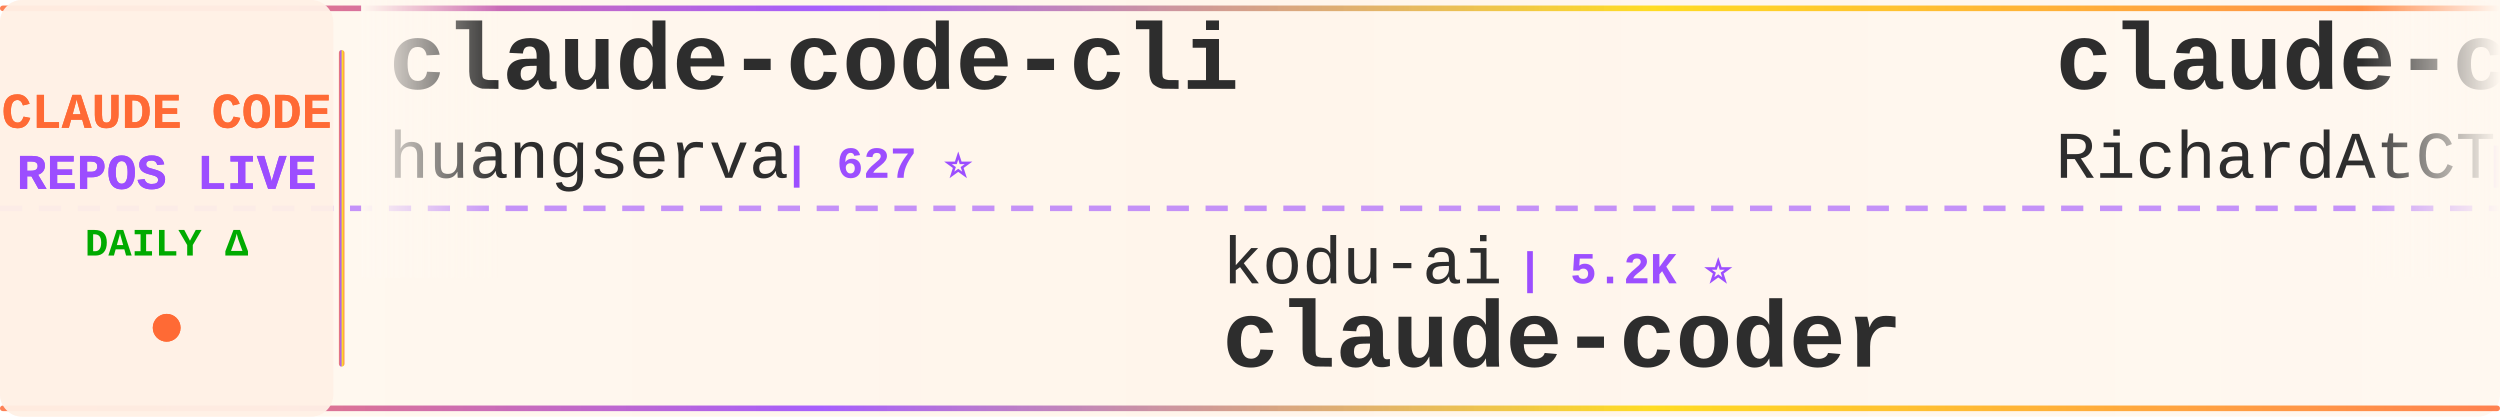
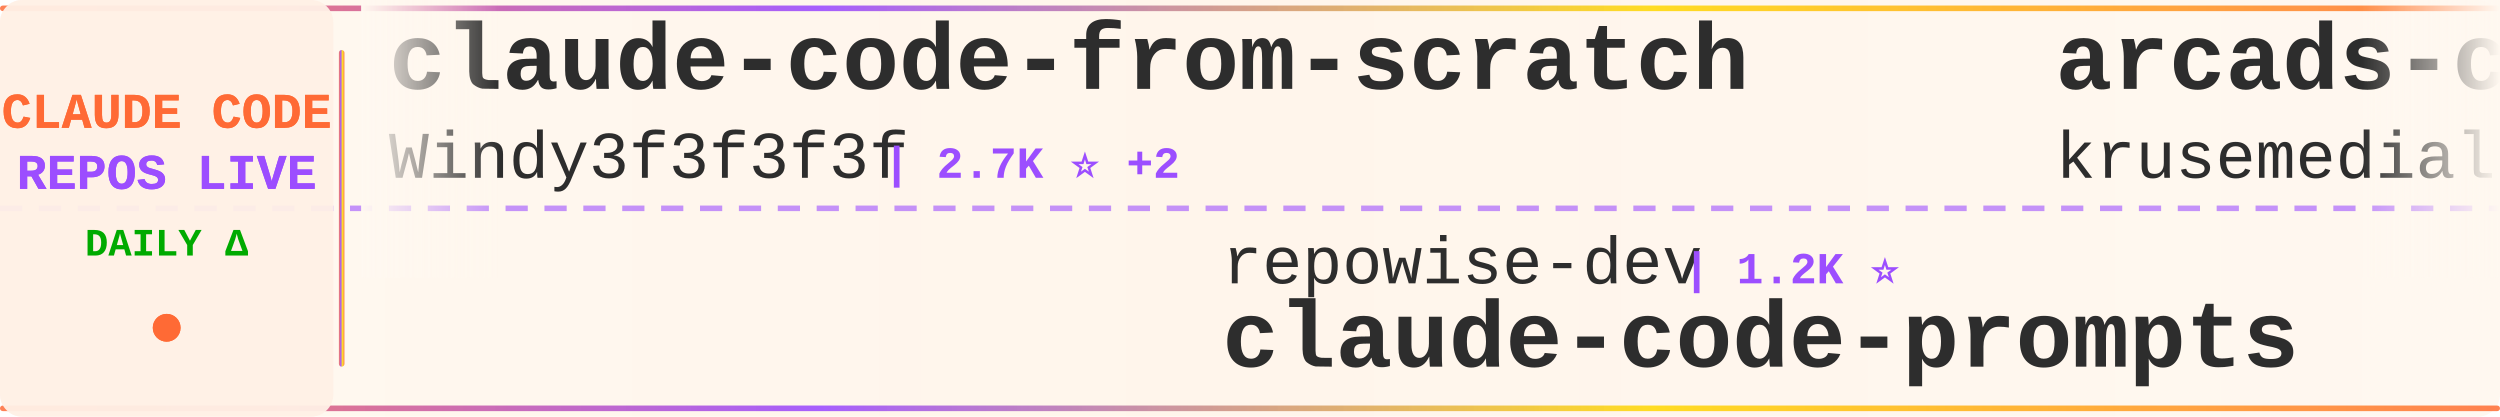
<svg xmlns="http://www.w3.org/2000/svg" width="900" height="150">
  <defs>
    <linearGradient id="tickerBg" x1="0%" y1="0%" x2="100%" y2="0%">
      <stop offset="0%" style="stop-color:#fff8f0;stop-opacity:0.98" />
      <stop offset="50%" style="stop-color:#fff5eb;stop-opacity:1" />
      <stop offset="100%" style="stop-color:#fff8f0;stop-opacity:0.98" />
    </linearGradient>
    <linearGradient id="borderGrad" x1="0%" y1="0%" x2="100%" y2="0%">
      <stop offset="0%" style="stop-color:#FF6B35;stop-opacity:0.85">
        <animate attributeName="stop-opacity" values="0.85;1;0.85" dur="2s" repeatCount="indefinite" />
      </stop>
      <stop offset="33%" style="stop-color:#9C4EFF;stop-opacity:0.9">
        <animate attributeName="stop-opacity" values="0.9;1;0.9" dur="2.2s" repeatCount="indefinite" />
      </stop>
      <stop offset="66%" style="stop-color:#FFD700;stop-opacity:0.85">
        <animate attributeName="stop-opacity" values="0.85;1;0.85" dur="1.8s" repeatCount="indefinite" />
      </stop>
      <stop offset="100%" style="stop-color:#FF6B35;stop-opacity:0.85">
        <animate attributeName="stop-opacity" values="0.85;1;0.85" dur="2s" repeatCount="indefinite" />
      </stop>
    </linearGradient>
    <filter id="textGlow">
      <feGaussianBlur stdDeviation="0.15" result="coloredBlur" />
      <feMerge>
        <feMergeNode in="coloredBlur" />
        <feMergeNode in="SourceGraphic" />
      </feMerge>
    </filter>
    <filter id="metricGlow">
      <feGaussianBlur stdDeviation="0.2" result="coloredBlur" />
      <feMerge>
        <feMergeNode in="coloredBlur" />
        <feMergeNode in="SourceGraphic" />
      </feMerge>
    </filter>
    <linearGradient id="leftFade" x1="0%" y1="0%" x2="100%" y2="0%">
      <stop offset="0%" style="stop-color:#fff8f0;stop-opacity:1" />
      <stop offset="100%" style="stop-color:#fff8f0;stop-opacity:0" />
    </linearGradient>
    <linearGradient id="rightFade" x1="0%" y1="0%" x2="100%" y2="0%">
      <stop offset="0%" style="stop-color:#fff8f0;stop-opacity:0" />
      <stop offset="100%" style="stop-color:#fff8f0;stop-opacity:1" />
    </linearGradient>
  </defs>
  <rect width="900" height="150" fill="url(#tickerBg)" rx="8" />
  <rect x="0" y="2" width="900" height="2" fill="url(#borderGrad)" rx="1" />
  <rect x="0" y="146" width="900" height="2" fill="url(#borderGrad)" rx="1" />
  <line x1="0" y1="75" x2="900" y2="75" stroke="#9C4EFF" stroke-width="2" stroke-dasharray="8 6" opacity="0.6" />
  <rect x="0" y="0" width="120" height="150" fill="#fff0e6" opacity="0.95" rx="8" />
  <text x="60" y="46" font-family="'Courier New', monospace" font-size="18" font-weight="bold" fill="#FF6B35" text-anchor="middle" filter="url(#textGlow)">
    CLAUDE CODE
  </text>
  <text x="60" y="68" font-family="'Courier New', monospace" font-size="18" font-weight="bold" fill="#9C4EFF" text-anchor="middle" filter="url(#textGlow)">
    REPOS LIVE
  </text>
  <text x="60" y="92" font-family="'Courier New', monospace" font-size="14" font-weight="bold" fill="#00aa00" text-anchor="middle">
    DAILY Δ
  </text>
  <circle cx="60" cy="118" r="5" fill="#FF6B35" filter="url(#metricGlow)">
    <animate attributeName="r" values="4;6;4" dur="1.5s" repeatCount="indefinite" />
    <animate attributeName="opacity" values="0.6;1;0.6" dur="1.5s" repeatCount="indefinite" />
  </circle>
  <rect x="122" y="18" width="2" height="114" fill="url(#borderGrad)" rx="1" />
  <clipPath id="tickerClip">
    <rect x="130" y="0" width="770" height="150" />
  </clipPath>
  <g clip-path="url(#tickerClip)">
    <g id="tickerItems">
      <animateTransform attributeName="transform" attributeType="XML" type="translate" from="0 0" to="-3000 0" dur="54s" repeatCount="indefinite" />
      <g transform="translate(0, 0)">
-         <text x="140" y="32" font-family="'Courier New', monospace" font-size="34" font-weight="bold" fill="#2d2d2d">claude-code-cli</text>
-         <text x="140" y="64" font-family="'Courier New', monospace" font-size="24" font-weight="normal" fill="#2d2d2d" opacity="1.0">huangserva</text>
-         <text x="282" y="64" font-family="'Courier New', monospace" font-size="16" font-weight="bold" fill="#9C4EFF"> | 627 ⭐</text>
+         <text x="140" y="32" font-family="'Courier New', monospace" font-size="34" font-weight="bold" fill="#2d2d2d">claude-code-from-scratch</text>
+         <text x="140" y="64" font-family="'Courier New', monospace" font-size="24" font-weight="normal" fill="#2d2d2d" opacity="1.0">Windy3f3f3f3f</text>
+         <text x="318" y="64" font-family="'Courier New', monospace" font-size="16" font-weight="bold" fill="#9C4EFF"> | 2.7K ⭐ +2</text>
      </g>
      <g transform="translate(300, 0)">
-         <text x="140" y="102" font-family="'Courier New', monospace" font-size="24" font-weight="normal" fill="#2d2d2d" opacity="1.0">kodu-ai</text>
-         <text x="246" y="102" font-family="'Courier New', monospace" font-size="16" font-weight="bold" fill="#9C4EFF"> | 5.2K ⭐</text>
-         <text x="140" y="132" font-family="'Courier New', monospace" font-size="34" font-weight="bold" fill="#2d2d2d">claude-coder</text>
+         <text x="140" y="102" font-family="'Courier New', monospace" font-size="24" font-weight="normal" fill="#2d2d2d" opacity="1.0">repowise-dev</text>
+         <text x="306" y="102" font-family="'Courier New', monospace" font-size="16" font-weight="bold" fill="#9C4EFF"> | 1.2K ⭐</text>
+         <text x="140" y="132" font-family="'Courier New', monospace" font-size="34" font-weight="bold" fill="#2d2d2d">claude-code-prompts</text>
      </g>
      <g transform="translate(600, 0)">
-         <text x="140" y="32" font-family="'Courier New', monospace" font-size="34" font-weight="bold" fill="#2d2d2d">claude-code-telegram</text>
-         <text x="140" y="64" font-family="'Courier New', monospace" font-size="24" font-weight="normal" fill="#2d2d2d" opacity="1.0">RichardAtCT</text>
-         <text x="294" y="64" font-family="'Courier New', monospace" font-size="16" font-weight="bold" fill="#9C4EFF"> | 2.8K ⭐</text>
+         <text x="140" y="32" font-family="'Courier New', monospace" font-size="34" font-weight="bold" fill="#2d2d2d">arcads-claude-code</text>
+         <text x="140" y="64" font-family="'Courier New', monospace" font-size="24" font-weight="normal" fill="#2d2d2d" opacity="1.0">krusemediallc</text>
+         <text x="318" y="64" font-family="'Courier New', monospace" font-size="16" font-weight="bold" fill="#9C4EFF"> | 1.5K ⭐</text>
      </g>
      <g transform="translate(900, 0)">
-         <text x="140" y="102" font-family="'Courier New', monospace" font-size="24" font-weight="normal" fill="#2d2d2d" opacity="1.0">OrcaWhisper</text>
-         <text x="294" y="102" font-family="'Courier New', monospace" font-size="16" font-weight="bold" fill="#9C4EFF"> | 94 ⭐</text>
-         <text x="140" y="132" font-family="'Courier New', monospace" font-size="34" font-weight="bold" fill="#2d2d2d">Claude-Code</text>
+         <text x="140" y="102" font-family="'Courier New', monospace" font-size="24" font-weight="normal" fill="#2d2d2d" opacity="1.0">777genius</text>
+         <text x="270" y="102" font-family="'Courier New', monospace" font-size="16" font-weight="bold" fill="#9C4EFF"> | 930 ⭐</text>
+         <text x="140" y="132" font-family="'Courier New', monospace" font-size="34" font-weight="bold" fill="#2d2d2d">claude-code-source-code</text>
      </g>
      <g transform="translate(1200, 0)">
+         <text x="140" y="32" font-family="'Courier New', monospace" font-size="34" font-weight="bold" fill="#2d2d2d">Claude-Code-Usage-Monito...</text>
+         <text x="140" y="64" font-family="'Courier New', monospace" font-size="24" font-weight="normal" fill="#2d2d2d" opacity="1.0">Maciek-roboblog</text>
+         <text x="342" y="64" font-family="'Courier New', monospace" font-size="16" font-weight="bold" fill="#9C4EFF"> | 8.7K ⭐</text>
+       </g>
+       <g transform="translate(1500, 0)">
+         <text x="140" y="102" font-family="'Courier New', monospace" font-size="24" font-weight="normal" fill="#2d2d2d" opacity="1.0">Donchitos</text>
+         <text x="270" y="102" font-family="'Courier New', monospace" font-size="16" font-weight="bold" fill="#9C4EFF"> | 24.9K ⭐ +2</text>
+         <text x="140" y="132" font-family="'Courier New', monospace" font-size="34" font-weight="bold" fill="#2d2d2d">Claude-Code-Game-Studios</text>
+       </g>
+       <g transform="translate(1800, 0)">
+         <text x="140" y="32" font-family="'Courier New', monospace" font-size="34" font-weight="bold" fill="#2d2d2d">my-claude-code-setup</text>
+         <text x="140" y="64" font-family="'Courier New', monospace" font-size="24" font-weight="normal" fill="#2d2d2d" opacity="1.0">centminmod</text>
+         <text x="282" y="64" font-family="'Courier New', monospace" font-size="16" font-weight="bold" fill="#9C4EFF"> | 2.6K ⭐ +1</text>
+       </g>
+       <g transform="translate(2100, 0)">
+         <text x="140" y="102" font-family="'Courier New', monospace" font-size="24" font-weight="normal" fill="#2d2d2d" opacity="1.0">musistudio</text>
+         <text x="282" y="102" font-family="'Courier New', monospace" font-size="16" font-weight="bold" fill="#9C4EFF"> | 37.1K ⭐ +3</text>
+         <text x="140" y="132" font-family="'Courier New', monospace" font-size="34" font-weight="bold" fill="#2d2d2d">claude-code-router</text>
+       </g>
+       <g transform="translate(2400, 0)">
+         <text x="140" y="32" font-family="'Courier New', monospace" font-size="34" font-weight="bold" fill="#2d2d2d">edmunds-claude-code</text>
+         <text x="140" y="64" font-family="'Courier New', monospace" font-size="24" font-weight="normal" fill="#2d2d2d" opacity="1.0">edmund-io</text>
+         <text x="270" y="64" font-family="'Courier New', monospace" font-size="16" font-weight="bold" fill="#9C4EFF"> | 1.5K ⭐</text>
+       </g>
+       <g transform="translate(2700, 0)">
+         <text x="140" y="102" font-family="'Courier New', monospace" font-size="24" font-weight="normal" fill="#2d2d2d" opacity="1.0">1rgs</text>
+         <text x="210" y="102" font-family="'Courier New', monospace" font-size="16" font-weight="bold" fill="#9C4EFF"> | 3.7K ⭐</text>
+         <text x="140" y="132" font-family="'Courier New', monospace" font-size="34" font-weight="bold" fill="#2d2d2d">claude-code-proxy</text>
+       </g>
+       <g transform="translate(3000, 0)">
        <text x="140" y="32" font-family="'Courier New', monospace" font-size="34" font-weight="bold" fill="#2d2d2d">claude-code-from-scratch</text>
        <text x="140" y="64" font-family="'Courier New', monospace" font-size="24" font-weight="normal" fill="#2d2d2d" opacity="1.0">Windy3f3f3f3f</text>
-         <text x="318" y="64" font-family="'Courier New', monospace" font-size="16" font-weight="bold" fill="#9C4EFF"> | 2.7K ⭐ +3</text>
-       </g>
-       <g transform="translate(1500, 0)">
-         <text x="140" y="102" font-family="'Courier New', monospace" font-size="24" font-weight="normal" fill="#2d2d2d" opacity="1.0">1rgs</text>
-         <text x="210" y="102" font-family="'Courier New', monospace" font-size="16" font-weight="bold" fill="#9C4EFF"> | 3.7K ⭐ -1</text>
-         <text x="140" y="132" font-family="'Courier New', monospace" font-size="34" font-weight="bold" fill="#2d2d2d">claude-code-proxy</text>
-       </g>
-       <g transform="translate(1800, 0)">
-         <text x="140" y="32" font-family="'Courier New', monospace" font-size="34" font-weight="bold" fill="#2d2d2d">awesome-claude-code</text>
-         <text x="140" y="64" font-family="'Courier New', monospace" font-size="24" font-weight="normal" fill="#2d2d2d" opacity="1.0">jqueryscript</text>
-         <text x="306" y="64" font-family="'Courier New', monospace" font-size="16" font-weight="bold" fill="#9C4EFF"> | 509 ⭐</text>
-       </g>
-       <g transform="translate(2100, 0)">
-         <text x="140" y="102" font-family="'Courier New', monospace" font-size="24" font-weight="normal" fill="#2d2d2d" opacity="1.0">SeemSeam</text>
-         <text x="258" y="102" font-family="'Courier New', monospace" font-size="16" font-weight="bold" fill="#9C4EFF"> | 3.5K ⭐ +2</text>
-         <text x="140" y="132" font-family="'Courier New', monospace" font-size="34" font-weight="bold" fill="#2d2d2d">claude_codex_bridge</text>
-       </g>
-       <g transform="translate(2400, 0)">
-         <text x="140" y="32" font-family="'Courier New', monospace" font-size="34" font-weight="bold" fill="#2d2d2d">claude-code-analysis</text>
-         <text x="140" y="64" font-family="'Courier New', monospace" font-size="24" font-weight="normal" fill="#2d2d2d" opacity="1.0">liuup</text>
-         <text x="222" y="64" font-family="'Courier New', monospace" font-size="16" font-weight="bold" fill="#9C4EFF"> | 3.9K ⭐ +3</text>
-       </g>
-       <g transform="translate(2700, 0)">
-         <text x="140" y="102" font-family="'Courier New', monospace" font-size="24" font-weight="normal" fill="#2d2d2d" opacity="1.0">https-deeplearning-ai</text>
-         <text x="414" y="102" font-family="'Courier New', monospace" font-size="16" font-weight="bold" fill="#9C4EFF"> | 547 ⭐</text>
-         <text x="140" y="132" font-family="'Courier New', monospace" font-size="34" font-weight="bold" fill="#2d2d2d">sc-claude-code-files</text>
-       </g>
-       <g transform="translate(3000, 0)">
-         <text x="140" y="32" font-family="'Courier New', monospace" font-size="34" font-weight="bold" fill="#2d2d2d">claude-code-cli</text>
-         <text x="140" y="64" font-family="'Courier New', monospace" font-size="24" font-weight="normal" fill="#2d2d2d" opacity="1.0">huangserva</text>
-         <text x="282" y="64" font-family="'Courier New', monospace" font-size="16" font-weight="bold" fill="#9C4EFF"> | 627 ⭐</text>
+         <text x="318" y="64" font-family="'Courier New', monospace" font-size="16" font-weight="bold" fill="#9C4EFF"> | 2.7K ⭐ +2</text>
      </g>
      <g transform="translate(3300, 0)">
-         <text x="140" y="102" font-family="'Courier New', monospace" font-size="24" font-weight="normal" fill="#2d2d2d" opacity="1.0">kodu-ai</text>
-         <text x="246" y="102" font-family="'Courier New', monospace" font-size="16" font-weight="bold" fill="#9C4EFF"> | 5.2K ⭐</text>
-         <text x="140" y="132" font-family="'Courier New', monospace" font-size="34" font-weight="bold" fill="#2d2d2d">claude-coder</text>
+         <text x="140" y="102" font-family="'Courier New', monospace" font-size="24" font-weight="normal" fill="#2d2d2d" opacity="1.0">repowise-dev</text>
+         <text x="306" y="102" font-family="'Courier New', monospace" font-size="16" font-weight="bold" fill="#9C4EFF"> | 1.2K ⭐</text>
+         <text x="140" y="132" font-family="'Courier New', monospace" font-size="34" font-weight="bold" fill="#2d2d2d">claude-code-prompts</text>
      </g>
      <g transform="translate(3600, 0)">
-         <text x="140" y="32" font-family="'Courier New', monospace" font-size="34" font-weight="bold" fill="#2d2d2d">claude-code-telegram</text>
-         <text x="140" y="64" font-family="'Courier New', monospace" font-size="24" font-weight="normal" fill="#2d2d2d" opacity="1.0">RichardAtCT</text>
-         <text x="294" y="64" font-family="'Courier New', monospace" font-size="16" font-weight="bold" fill="#9C4EFF"> | 2.8K ⭐</text>
+         <text x="140" y="32" font-family="'Courier New', monospace" font-size="34" font-weight="bold" fill="#2d2d2d">arcads-claude-code</text>
+         <text x="140" y="64" font-family="'Courier New', monospace" font-size="24" font-weight="normal" fill="#2d2d2d" opacity="1.0">krusemediallc</text>
+         <text x="318" y="64" font-family="'Courier New', monospace" font-size="16" font-weight="bold" fill="#9C4EFF"> | 1.5K ⭐</text>
      </g>
      <g transform="translate(3900, 0)">
-         <text x="140" y="102" font-family="'Courier New', monospace" font-size="24" font-weight="normal" fill="#2d2d2d" opacity="1.0">OrcaWhisper</text>
-         <text x="294" y="102" font-family="'Courier New', monospace" font-size="16" font-weight="bold" fill="#9C4EFF"> | 94 ⭐</text>
-         <text x="140" y="132" font-family="'Courier New', monospace" font-size="34" font-weight="bold" fill="#2d2d2d">Claude-Code</text>
+         <text x="140" y="102" font-family="'Courier New', monospace" font-size="24" font-weight="normal" fill="#2d2d2d" opacity="1.0">777genius</text>
+         <text x="270" y="102" font-family="'Courier New', monospace" font-size="16" font-weight="bold" fill="#9C4EFF"> | 930 ⭐</text>
+         <text x="140" y="132" font-family="'Courier New', monospace" font-size="34" font-weight="bold" fill="#2d2d2d">claude-code-source-code</text>
      </g>
    </g>
  </g>
  <rect x="130" y="0" width="50" height="100" fill="url(#leftFade)" />
  <rect x="850" y="0" width="50" height="100" fill="url(#rightFade)" />
</svg>
